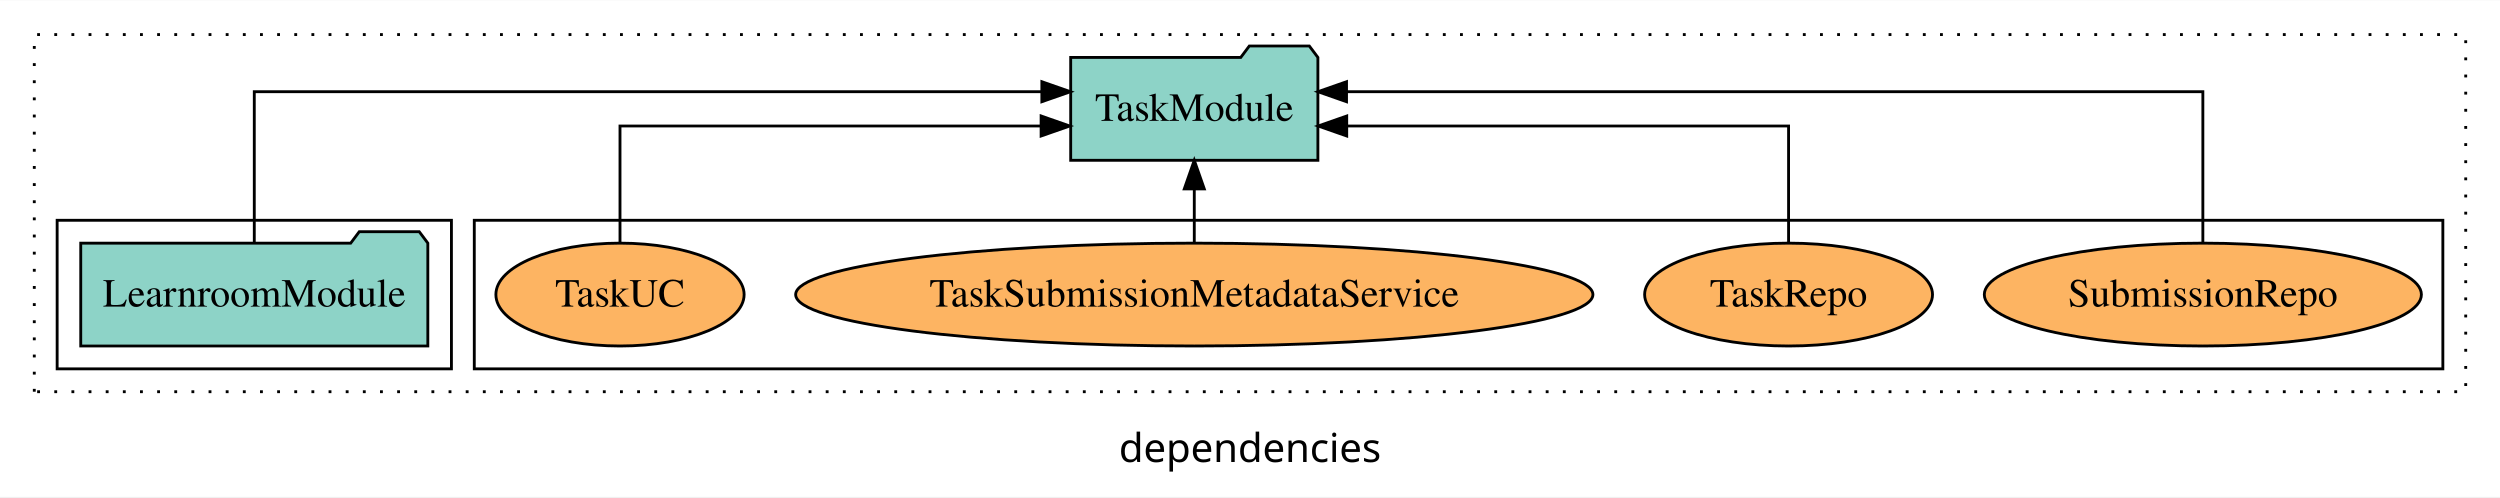
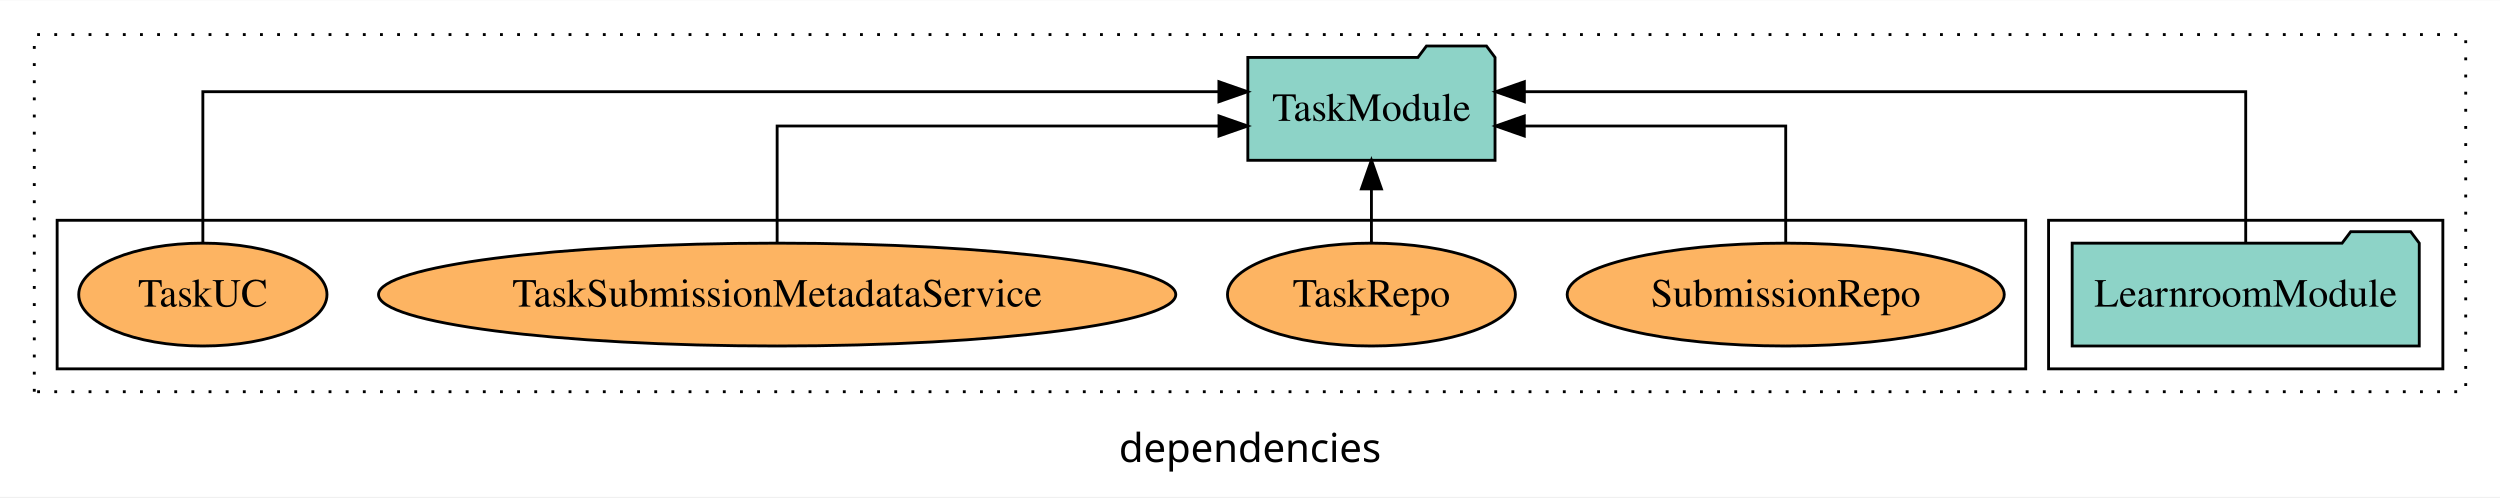
<svg xmlns="http://www.w3.org/2000/svg" width="875pt" height="174pt" viewBox="0.00 0.00 875.00 173.80">
  <g id="graph0" class="graph" transform="scale(1 1) rotate(0) translate(4 169.8)">
    <polygon fill="white" stroke="transparent" points="-4,4 -4,-169.8 871,-169.8 871,4 -4,4" />
    <text text-anchor="middle" x="433.5" y="-8.2" font-family="sans-serif" font-size="14.00">dependencies</text>
    <g id="clust1" class="cluster">
      <polygon fill="none" stroke="black" stroke-dasharray="1,5" points="8,-32.8 8,-157.8 859,-157.8 859,-32.8 8,-32.8" />
    </g>
+     <g id="clust3" class="cluster">
+       <polygon fill="none" stroke="black" points="713,-40.8 713,-92.8 851,-92.8 851,-40.8 713,-40.8" />
+     </g>
    <g id="clust6" class="cluster">
-       <polygon fill="none" stroke="black" points="162,-40.8 162,-92.8 851,-92.8 851,-40.8 162,-40.8" />
-     </g>
-     <g id="clust3" class="cluster">
-       <polygon fill="none" stroke="black" points="16,-40.8 16,-92.8 154,-92.8 154,-40.8 16,-40.8" />
+       <polygon fill="none" stroke="black" points="16,-40.8 16,-92.8 705,-92.8 705,-40.8 16,-40.8" />
    </g>
    <g id="node1" class="node">
-       <polygon fill="#8dd3c7" stroke="black" points="145.74,-84.8 142.74,-88.8 121.74,-88.8 118.74,-84.8 24.26,-84.8 24.26,-48.8 145.74,-48.8 145.74,-84.8" />
-       <text text-anchor="middle" x="85" y="-62.6" font-family="Times,serif" font-size="14.00">LearnroomModule</text>
+       <polygon fill="#8dd3c7" stroke="black" points="842.74,-84.8 839.74,-88.8 818.74,-88.8 815.74,-84.8 721.26,-84.8 721.26,-48.8 842.74,-48.8 842.74,-84.8" />
+       <text text-anchor="middle" x="782" y="-62.6" font-family="Times,serif" font-size="14.00">LearnroomModule</text>
    </g>
    <g id="node2" class="node">
-       <polygon fill="#8dd3c7" stroke="black" points="457.26,-149.8 454.26,-153.8 433.26,-153.8 430.26,-149.8 370.74,-149.8 370.74,-113.8 457.26,-113.8 457.26,-149.8" />
-       <text text-anchor="middle" x="414" y="-127.6" font-family="Times,serif" font-size="14.00">TaskModule</text>
+       <polygon fill="#8dd3c7" stroke="black" points="519.26,-149.8 516.26,-153.8 495.26,-153.8 492.26,-149.8 432.74,-149.8 432.74,-113.8 519.26,-113.8 519.26,-149.8" />
+       <text text-anchor="middle" x="476" y="-127.6" font-family="Times,serif" font-size="14.00">TaskModule</text>
    </g>
    <g id="edge1" class="edge">
-       <path fill="none" stroke="black" d="M85,-85.08C85,-106.12 85,-137.8 85,-137.8 85,-137.8 360.65,-137.8 360.65,-137.8" />
-       <polygon fill="black" stroke="black" points="360.65,-141.3 370.65,-137.8 360.65,-134.3 360.65,-141.3" />
+       <path fill="none" stroke="black" d="M782,-85.08C782,-106.12 782,-137.8 782,-137.8 782,-137.8 529.52,-137.8 529.52,-137.8" />
+       <polygon fill="black" stroke="black" points="529.52,-134.3 519.52,-137.8 529.52,-141.3 529.52,-134.3" />
    </g>
    <g id="node3" class="node">
-       <ellipse fill="#fdb462" stroke="black" cx="767" cy="-66.8" rx="76.49" ry="18" />
-       <text text-anchor="middle" x="767" y="-62.6" font-family="Times,serif" font-size="14.00">SubmissionRepo</text>
+       <ellipse fill="#fdb462" stroke="black" cx="621" cy="-66.8" rx="76.49" ry="18" />
+       <text text-anchor="middle" x="621" y="-62.6" font-family="Times,serif" font-size="14.00">SubmissionRepo</text>
    </g>
    <g id="edge2" class="edge">
-       <path fill="none" stroke="black" d="M767,-85.08C767,-106.12 767,-137.8 767,-137.8 767,-137.8 467.28,-137.8 467.28,-137.8" />
-       <polygon fill="black" stroke="black" points="467.28,-134.3 457.28,-137.8 467.28,-141.3 467.28,-134.3" />
+       <path fill="none" stroke="black" d="M621,-84.82C621,-102.17 621,-125.8 621,-125.8 621,-125.8 529.5,-125.8 529.5,-125.8" />
+       <polygon fill="black" stroke="black" points="529.5,-122.3 519.5,-125.8 529.5,-129.3 529.5,-122.3" />
    </g>
    <g id="node4" class="node">
-       <ellipse fill="#fdb462" stroke="black" cx="622" cy="-66.8" rx="50.38" ry="18" />
-       <text text-anchor="middle" x="622" y="-62.6" font-family="Times,serif" font-size="14.00">TaskRepo</text>
+       <ellipse fill="#fdb462" stroke="black" cx="476" cy="-66.8" rx="50.38" ry="18" />
+       <text text-anchor="middle" x="476" y="-62.6" font-family="Times,serif" font-size="14.00">TaskRepo</text>
    </g>
    <g id="edge3" class="edge">
-       <path fill="none" stroke="black" d="M622,-84.82C622,-102.17 622,-125.8 622,-125.8 622,-125.8 467.35,-125.8 467.35,-125.8" />
-       <polygon fill="black" stroke="black" points="467.35,-122.3 457.35,-125.8 467.35,-129.3 467.35,-122.3" />
+       <path fill="none" stroke="black" d="M476,-84.91C476,-84.91 476,-103.79 476,-103.79" />
+       <polygon fill="black" stroke="black" points="472.5,-103.79 476,-113.79 479.5,-103.79 472.5,-103.79" />
    </g>
    <g id="node5" class="node">
-       <ellipse fill="#fdb462" stroke="black" cx="414" cy="-66.8" rx="139.52" ry="18" />
-       <text text-anchor="middle" x="414" y="-62.6" font-family="Times,serif" font-size="14.00">TaskSubmissionMetadataService</text>
+       <ellipse fill="#fdb462" stroke="black" cx="268" cy="-66.8" rx="139.52" ry="18" />
+       <text text-anchor="middle" x="268" y="-62.6" font-family="Times,serif" font-size="14.00">TaskSubmissionMetadataService</text>
    </g>
    <g id="edge4" class="edge">
-       <path fill="none" stroke="black" d="M414,-84.91C414,-84.91 414,-103.79 414,-103.79" />
-       <polygon fill="black" stroke="black" points="410.5,-103.79 414,-113.79 417.5,-103.79 410.5,-103.79" />
+       <path fill="none" stroke="black" d="M268,-84.82C268,-102.17 268,-125.8 268,-125.8 268,-125.8 422.65,-125.8 422.65,-125.8" />
+       <polygon fill="black" stroke="black" points="422.65,-129.3 432.65,-125.8 422.65,-122.3 422.65,-129.3" />
    </g>
    <g id="node6" class="node">
-       <ellipse fill="#fdb462" stroke="black" cx="213" cy="-66.8" rx="43.44" ry="18" />
-       <text text-anchor="middle" x="213" y="-62.6" font-family="Times,serif" font-size="14.00">TaskUC</text>
+       <ellipse fill="#fdb462" stroke="black" cx="67" cy="-66.8" rx="43.44" ry="18" />
+       <text text-anchor="middle" x="67" y="-62.6" font-family="Times,serif" font-size="14.00">TaskUC</text>
    </g>
    <g id="edge5" class="edge">
-       <path fill="none" stroke="black" d="M213,-84.82C213,-102.17 213,-125.8 213,-125.8 213,-125.8 360.39,-125.8 360.39,-125.8" />
-       <polygon fill="black" stroke="black" points="360.39,-129.3 370.39,-125.8 360.39,-122.3 360.39,-129.3" />
+       <path fill="none" stroke="black" d="M67,-85.08C67,-106.12 67,-137.8 67,-137.8 67,-137.8 422.62,-137.8 422.62,-137.8" />
+       <polygon fill="black" stroke="black" points="422.62,-141.3 432.62,-137.8 422.62,-134.3 422.62,-141.3" />
    </g>
  </g>
</svg>
